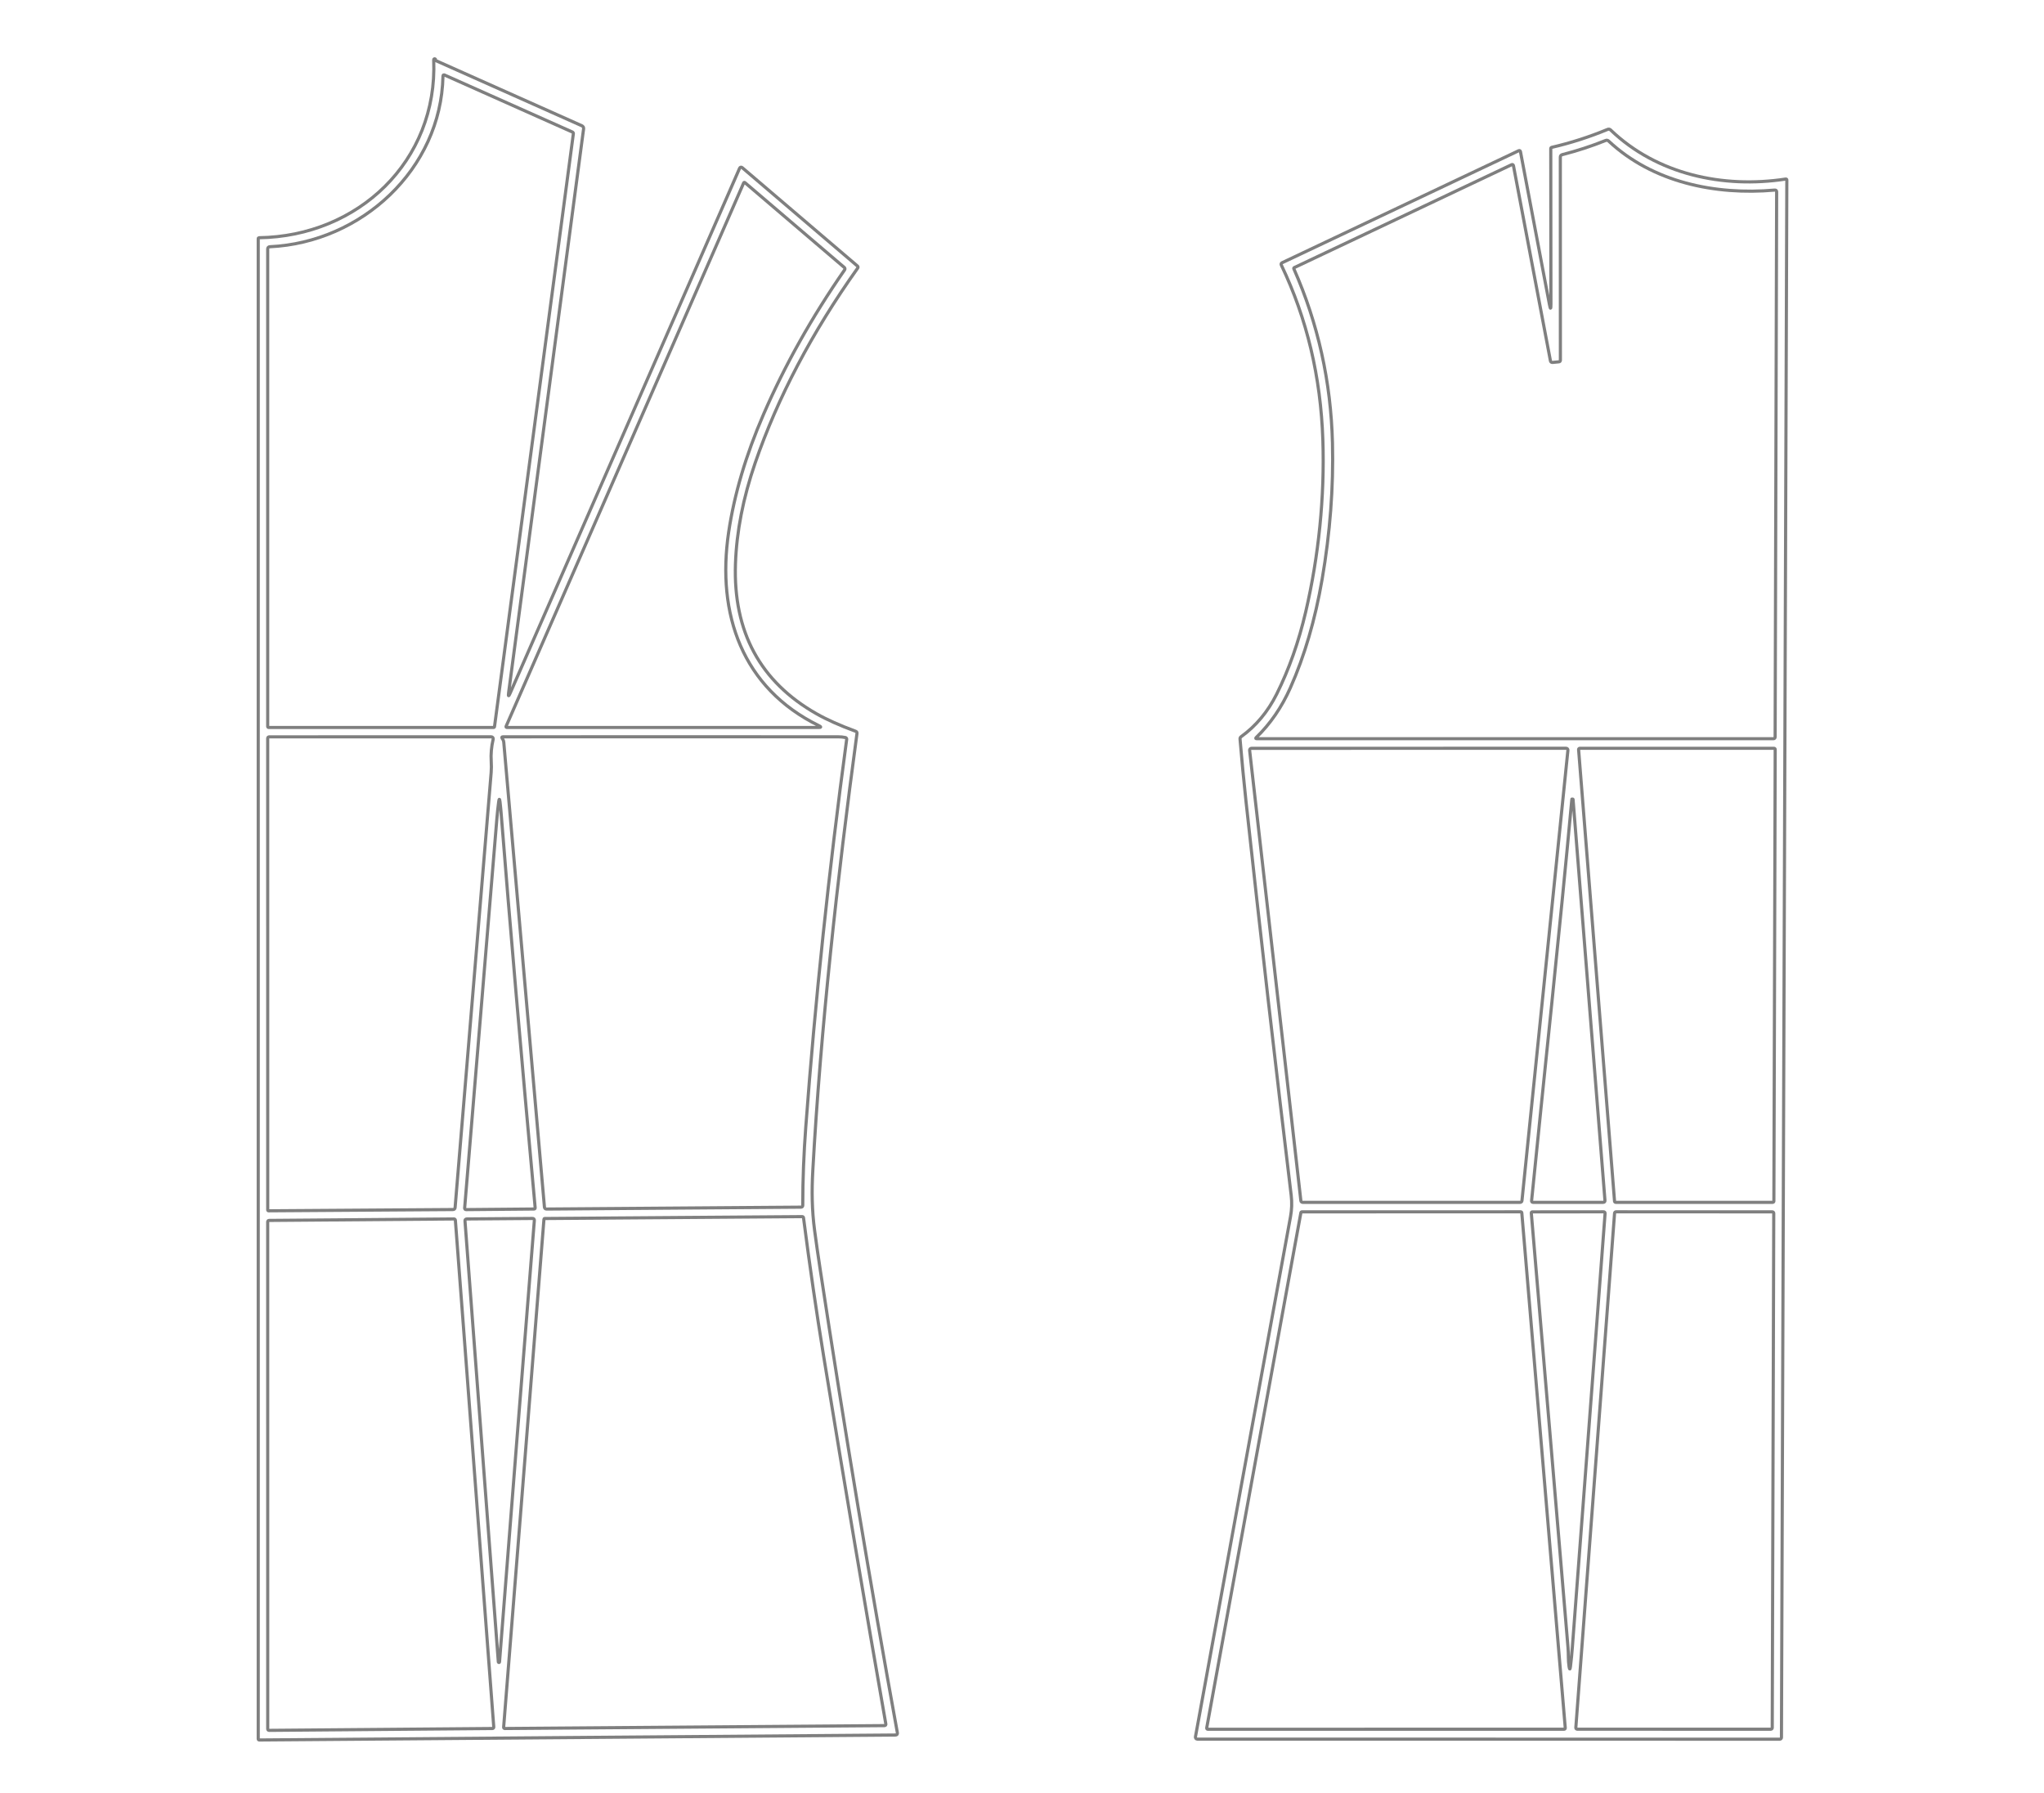
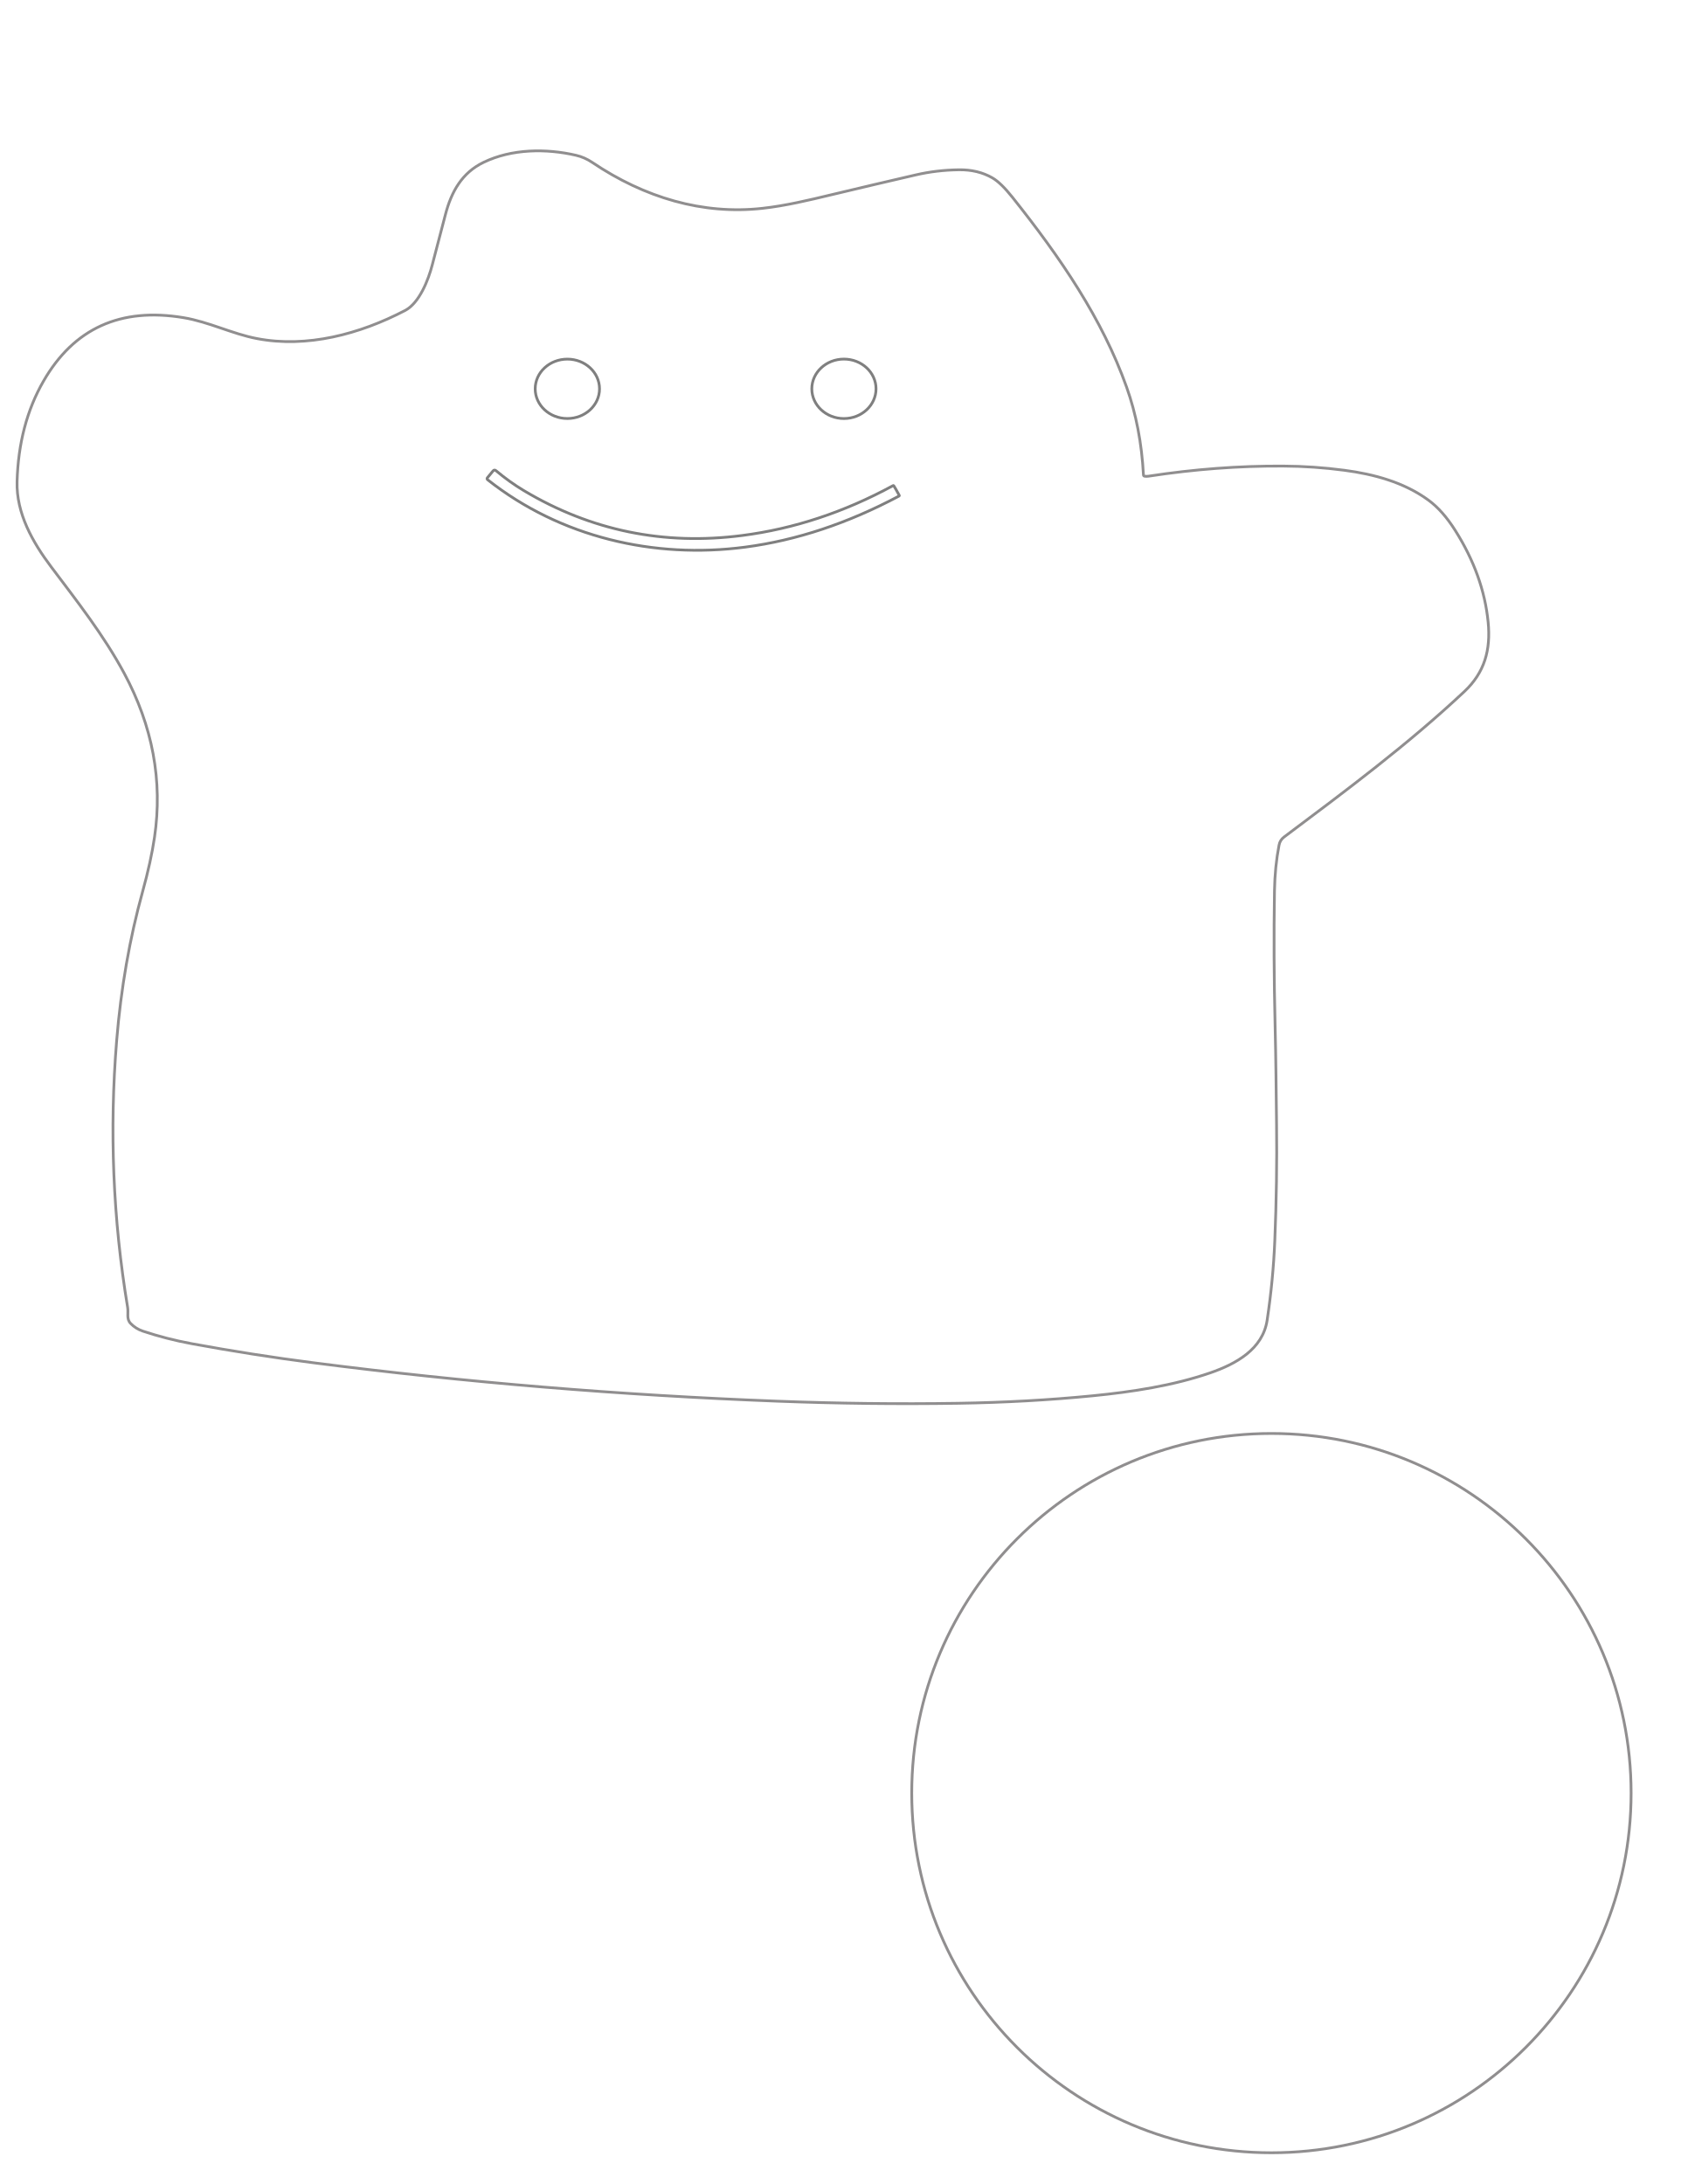
- <svg xmlns="http://www.w3.org/2000/svg" version="1.1" viewBox="0.00 0.00 650.00 570.00">
-   <path stroke="#000000" stroke-opacity="0.000" fill="none" stroke-width="1.00" vector-effect="non-scaling-stroke" d="   M 0.00 0.00   L 650.00 0.00   L 650.00 570.00   L 0.00 570.00   L 0.00 0.00" />
-   <path stroke="#000000" stroke-opacity="0.502" fill="none" stroke-width="1.00" vector-effect="non-scaling-stroke" d="   M 162.23 220.44   Q 161.50 222.11 161.74 220.30   L 185.58 41.01   Q 185.68 40.28 185.01 39.98   L 138.66 19.30   C 138.54 19.25 138.46 19.12 138.48 18.98   Q 138.51 18.80 138.37 18.73   C 138.16 18.62 137.91 18.78 137.92 19.01   C 139.25 51.35 113.77 75.16 82.36 75.60   Q 82.12 75.60 82.12 75.84   L 82.12 553.00   C 82.12 553.18 82.26 553.32 82.44 553.32   L 284.75 551.74   Q 285.49 551.73 285.36 550.99   Q 272.53 480.43 260.87 403.98   Q 259.87 397.45 259.04 391.22   C 258.18 384.74 258.12 378.71 258.47 372.34   C 261.00 326.76 266.26 279.58 272.52 233.28   Q 272.60 232.72 272.06 232.53   Q 264.57 229.78 259.65 226.98   Q 232.78 211.69 233.88 179.33   Q 234.40 163.91 240.16 147.18   Q 250.89 116.02 272.73 85.28   Q 273.01 84.88 272.64 84.57   L 236.00 53.29   C 235.75 53.07 235.35 53.16 235.21 53.47   L 162.23 220.44" />
-   <path stroke="#000000" stroke-opacity="0.502" fill="none" stroke-width="1.00" vector-effect="non-scaling-stroke" d="   M 493.20 96.73   Q 493.20 99.29 492.72 96.77   L 483.51 48.19   C 483.46 47.95 483.20 47.81 482.97 47.92   L 407.76 83.53   Q 407.22 83.79 407.48 84.32   Q 419.67 109.81 420.67 139.87   C 421.28 158.04 419.34 176.88 415.23 194.53   Q 411.89 208.88 405.98 220.74   Q 401.79 229.12 394.70 234.26   Q 394.29 234.55 394.34 235.05   Q 395.18 245.07 396.22 254.72   Q 403.05 317.54 410.61 380.17   Q 411.01 383.52 410.39 386.90   Q 395.19 469.80 380.16 552.31   C 380.09 552.69 380.38 553.05 380.77 553.05   L 565.96 553.07   C 566.26 553.07 566.50 552.83 566.51 552.52   L 568.22 57.27   Q 568.22 56.89 567.85 56.94   C 547.94 59.98 526.92 55.46 512.20 41.35   Q 511.76 40.92 511.20 41.16   Q 502.45 44.78 493.45 46.86   C 493.27 46.90 493.15 47.06 493.15 47.24   L 493.20 96.73" />
-   <path stroke="#000000" stroke-opacity="0.502" fill="none" stroke-width="1.00" vector-effect="non-scaling-stroke" d="   M 141.42 23.88   Q 140.88 23.64 140.87 24.23   C 140.25 53.85 114.88 77.11 85.85 78.46   Q 85.13 78.49 85.13 79.21   L 85.13 230.99   Q 85.13 231.34 85.49 231.34   L 156.94 231.34   Q 157.22 231.34 157.26 231.05   L 182.33 42.52   C 182.36 42.30 182.24 42.09 182.03 41.99   L 141.42 23.88" />
-   <path stroke="#000000" stroke-opacity="0.502" fill="none" stroke-width="1.00" vector-effect="non-scaling-stroke" d="   M 236.50 58.14   L 160.97 230.90   Q 160.78 231.34 161.26 231.34   L 260.28 231.34   Q 261.58 231.34 260.42 230.77   C 236.07 218.85 227.84 195.35 231.71 169.26   Q 234.39 151.20 242.79 131.80   Q 252.90 108.45 268.59 85.82   C 268.76 85.58 268.72 85.24 268.49 85.05   L 236.87 58.06   C 236.75 57.96 236.56 58.00 236.50 58.14" />
-   <path stroke="#000000" stroke-opacity="0.502" fill="none" stroke-width="1.00" vector-effect="non-scaling-stroke" d="   M 156.21 242.08   Q 155.99 238.70 156.83 235.07   C 156.92 234.68 156.63 234.31 156.23 234.31   L 85.66 234.32   Q 85.13 234.32 85.13 234.84   L 85.14 384.77   C 85.14 384.92 85.26 385.04 85.41 385.04   L 144.02 384.64   Q 144.68 384.64 144.73 383.98   L 156.19 245.68   Q 156.33 243.88 156.21 242.08" />
-   <path stroke="#000000" stroke-opacity="0.502" fill="none" stroke-width="1.00" vector-effect="non-scaling-stroke" d="   M 160.20 236.03   L 173.13 383.83   Q 173.18 384.48 173.84 384.48   L 254.69 383.88   Q 255.28 383.88 255.28 383.29   C 255.27 375.08 255.62 366.73 256.23 358.54   Q 260.71 298.23 269.25 235.09   C 269.28 234.84 269.11 234.60 268.86 234.54   Q 267.73 234.31 266.58 234.31   Q 213.87 234.27 159.97 234.31   Q 159.38 234.32 159.70 234.81   L 159.90 235.13   Q 160.16 235.54 160.20 236.03" />
-   <path stroke="#000000" stroke-opacity="0.502" fill="none" stroke-width="1.00" vector-effect="non-scaling-stroke" d="   M 159.27 257.49   Q 159.16 256.16 159.01 255.01   Q 158.80 253.37 158.58 255.01   Q 158.25 257.48 158.02 260.21   Q 152.87 322.23 147.76 384.18   C 147.74 384.44 147.95 384.67 148.21 384.66   L 169.79 384.47   Q 170.22 384.47 170.18 384.04   Q 163.48 310.74 159.27 257.49" />
-   <path stroke="#000000" stroke-opacity="0.502" fill="none" stroke-width="1.00" vector-effect="non-scaling-stroke" d="   M 255.52 387.25   C 255.49 387.04 255.32 386.89 255.12 386.89   L 173.20 387.49   C 173.08 387.49 172.99 387.58 172.98 387.70   L 160.16 549.27   C 160.14 549.49 160.31 549.67 160.53 549.67   L 281.23 548.75   Q 281.79 548.74 281.69 548.19   Q 272.04 493.20 261.96 431.51   Q 258.44 409.97 255.52 387.25" />
-   <path stroke="#000000" stroke-opacity="0.502" fill="none" stroke-width="1.00" vector-effect="non-scaling-stroke" d="   M 85.14 549.83   C 85.14 550.07 85.33 550.26 85.57 550.26   L 156.59 549.67   C 156.84 549.67 157.03 549.46 157.02 549.21   L 144.81 388.03   C 144.79 387.81 144.60 387.63 144.38 387.63   L 85.56 388.10   C 85.32 388.10 85.13 388.29 85.13 388.53   L 85.14 549.83" />
-   <path stroke="#000000" stroke-opacity="0.502" fill="none" stroke-width="1.00" vector-effect="non-scaling-stroke" d="   M 153.86 467.62   Q 156.26 499.35 158.47 528.51   Q 158.48 528.68 158.66 528.68   L 158.66 528.68   Q 158.84 528.68 158.85 528.51   Q 164.36 457.42 169.92 388.14   Q 169.98 387.47 169.30 387.47   L 148.48 387.63   Q 147.82 387.64 147.87 388.29   Q 150.87 428.06 153.86 467.62" />
-   <path stroke="#000000" stroke-opacity="0.502" fill="none" stroke-width="1.00" vector-effect="non-scaling-stroke" d="   M 493.04 114.73   L 481.29 52.72   Q 481.18 52.15 480.65 52.40   L 411.60 85.09   C 411.45 85.16 411.38 85.33 411.45 85.48   Q 423.01 111.64 423.73 140.86   Q 424.25 162.07 420.44 184.21   Q 417.12 203.51 410.32 218.77   Q 406.22 227.99 399.52 234.49   Q 399.08 234.91 399.69 234.91   L 563.92 234.91   Q 564.50 234.91 564.50 234.33   L 564.98 61.02   Q 564.98 60.39 564.35 60.45   C 545.41 62.12 525.55 57.96 511.55 44.86   Q 511.12 44.46 510.58 44.68   Q 503.81 47.39 496.83 49.17   Q 496.19 49.33 496.19 49.99   L 496.21 114.53   Q 496.21 115.01 495.72 115.06   L 493.74 115.25   Q 493.15 115.30 493.04 114.73" />
-   <path stroke="#000000" stroke-opacity="0.502" fill="none" stroke-width="1.00" vector-effect="non-scaling-stroke" d="   M 498.60 238.59   C 498.64 238.25 498.37 237.95 498.03 237.95   L 397.97 237.97   C 397.62 237.97 397.35 238.27 397.39 238.62   L 413.68 381.84   C 413.71 382.13 413.96 382.35 414.26 382.35   L 483.42 382.35   C 483.71 382.35 483.96 382.12 483.99 381.83   L 498.60 238.59" />
-   <path stroke="#000000" stroke-opacity="0.502" fill="none" stroke-width="1.00" vector-effect="non-scaling-stroke" d="   M 564.52 238.34   C 564.52 238.13 564.35 237.96 564.14 237.96   L 502.38 237.96   C 502.16 237.96 501.99 238.15 502.00 238.37   L 513.43 382.00   C 513.45 382.20 513.61 382.35 513.81 382.35   L 563.72 382.35   C 563.93 382.35 564.10 382.18 564.10 381.97   L 564.52 238.34" />
-   <path stroke="#000000" stroke-opacity="0.502" fill="none" stroke-width="1.00" vector-effect="non-scaling-stroke" d="   M 499.85 254.21   C 495.94 296.80 491.17 340.61 487.06 381.79   Q 487.00 382.35 487.55 382.35   L 509.79 382.35   Q 510.43 382.35 510.38 381.71   L 500.24 254.24   Q 500.23 254.12 500.13 254.12   L 499.87 254.12   Q 499.86 254.12 499.85 254.21" />
-   <path stroke="#000000" stroke-opacity="0.502" fill="none" stroke-width="1.00" vector-effect="non-scaling-stroke" d="   M 383.74 549.49   C 383.70 549.71 383.87 549.91 384.09 549.91   L 497.40 549.90   C 497.61 549.90 497.77 549.72 497.76 549.51   L 483.94 385.69   C 483.92 385.50 483.77 385.36 483.58 385.36   L 414.03 385.37   C 413.86 385.37 413.71 385.49 413.68 385.67   L 383.74 549.49" />
-   <path stroke="#000000" stroke-opacity="0.502" fill="none" stroke-width="1.00" vector-effect="non-scaling-stroke" d="   M 486.96 385.73   C 490.89 431.82 494.76 477.92 498.64 524.02   C 498.81 525.99 498.66 527.97 498.96 529.90   Q 499.21 531.58 499.42 529.90   Q 499.79 526.84 500.03 523.68   Q 505.17 455.19 510.42 385.91   Q 510.46 385.36 509.91 385.36   L 487.28 385.38   C 487.09 385.38 486.94 385.54 486.96 385.73" />
-   <path stroke="#000000" stroke-opacity="0.502" fill="none" stroke-width="1.00" vector-effect="non-scaling-stroke" d="   M 501.12 549.40   C 501.10 549.66 501.31 549.89 501.58 549.89   L 563.12 549.90   C 563.37 549.90 563.58 549.69 563.58 549.44   L 564.06 385.83   C 564.06 385.58 563.85 385.37 563.60 385.37   L 513.90 385.36   C 513.66 385.36 513.46 385.55 513.44 385.79   L 501.12 549.40" />
+ <svg xmlns="http://www.w3.org/2000/svg" version="1.1" viewBox="0.00 0.00 612.00 792.00" id="svg53">
+   <defs id="defs53" />
+   <path stroke="#000000" stroke-opacity="0.000" fill="none" stroke-width="1.00" vector-effect="non-scaling-stroke" d="   M 0.00 0.00   L 612.00 0.00   L 612.00 792.00   L 0.00 792.00   L 0.00 0.00" id="path1" />
+   <path stroke="#231f20" stroke-opacity="0.502" fill="none" stroke-width="1.00" vector-effect="non-scaling-stroke" d="   M 415.03 172.69   Q 414.63 172.63 414.61 172.22   Q 413.68 154.91 408.49 140.36   C 399.66 115.58 384.53 93.45 367.10 71.54   Q 362.92 66.29 359.84 64.51   Q 354.60 61.48 347.70 61.57   Q 339.58 61.68 332.00 63.44   Q 317.23 66.85 301.48 70.62   C 293.27 72.59 284.76 74.63 276.50 75.54   C 254.77 77.96 233.63 71.64 214.78 58.92   Q 211.99 57.04 208.88 56.32   C 198.00 53.79 185.49 53.95 175.32 58.88   C 167.51 62.66 163.68 69.48 161.51 77.79   Q 159.08 87.10 156.71 96.15   C 155.32 101.50 152.05 109.90 146.89 112.59   C 130.44 121.18 111.30 126.28 93.11 122.77   C 84.13 121.04 75.78 116.74 66.56 115.20   Q 32.31 109.47 15.77 138.21   Q 6.77 153.84 6.19 174.64   C 5.87 186.15 11.86 196.68 18.56 205.57   C 27.99 218.12 37.54 230.25 44.96 244.02   Q 60.54 272.93 56.03 303.59   Q 54.73 312.42 51.72 323.29   Q 44.64 348.85 42.30 377.35   Q 38.30 426.08 46.28 474.12   C 46.62 476.18 45.77 478.27 47.35 479.92   Q 49.19 481.84 51.80 482.72   Q 60.37 485.58 69.52 487.27   Q 91.57 491.34 113.48 494.17   Q 196.19 504.84 281.78 508.12   Q 314.79 509.38 347.43 508.88   Q 372.76 508.48 396.24 506.16   C 410.46 504.76 425.35 502.49 438.81 497.85   C 448.09 494.64 457.87 489.33 459.46 478.74   Q 461.64 464.19 462.23 450.00   Q 463.12 428.38 462.87 407.75   C 462.73 396.10 462.64 384.13 462.34 371.75   Q 461.73 346.71 462.12 323.01   Q 462.27 314.28 463.77 306.48   Q 464.12 304.63 465.61 303.52   C 487.96 286.77 510.70 269.82 531.00 250.74   C 538.27 243.90 540.59 235.72 539.59 225.61   Q 537.92 208.55 527.61 192.28   Q 523.11 185.16 517.98 181.40   C 509.09 174.87 498.13 171.95 487.46 170.54   Q 476.37 169.07 465.21 169.01   Q 441.30 168.88 416.48 172.68   Q 415.70 172.80 415.03 172.69" id="path2" />
+   <path stroke="#231f20" stroke-opacity="0.502" fill="none" stroke-width="1.00" vector-effect="non-scaling-stroke" d="   M 591.43 650.25   C 591.43 578.22 533.04 519.83 461.01 519.83   C 388.98 519.83 330.59 578.22 330.59 650.25   C 330.59 722.28 388.98 780.67 461.01 780.67   C 533.04 780.67 591.43 722.28 591.43 650.25" id="path3" />
+   <path stroke="#000000" stroke-opacity="0.502" fill="none" stroke-width="1.00" vector-effect="non-scaling-stroke" d="   M 217.38 141.00   C 217.38 135.05 212.16 130.23 205.72 130.23   C 199.28 130.23 194.06 135.05 194.06 141.00   C 194.06 146.95 199.28 151.77 205.72 151.77   C 212.16 151.77 217.38 146.95 217.38 141.00" id="path5" />
+   <path stroke="#000000" stroke-opacity="0.502" fill="none" stroke-width="1.00" vector-effect="non-scaling-stroke" d="   M 317.64 141.00   C 317.64 135.05 312.43 130.22 306.00 130.22   C 299.57 130.22 294.36 135.05 294.36 141.00   C 294.36 146.95 299.57 151.78 306.00 151.78   C 312.43 151.78 317.64 146.95 317.64 141.00" id="path6" />
+   <path stroke="#000000" stroke-opacity="0.502" fill="none" stroke-width="1.00" vector-effect="non-scaling-stroke" d="   M 324.09 176.17   Q 323.99 176.01 323.83 176.10   Q 297.29 190.54 269.17 194.18   Q 226.46 199.71 189.96 177.92   Q 184.86 174.88 179.83 170.68   Q 179.25 170.20 178.77 170.78   L 176.76 173.21   Q 176.40 173.64 176.84 173.99   C 203.13 194.76 237.10 202.77 270.23 198.40   Q 298.09 194.73 325.99 179.88   Q 326.15 179.79 326.06 179.63   Q 324.81 177.31 324.09 176.17" id="path7" />
</svg>
